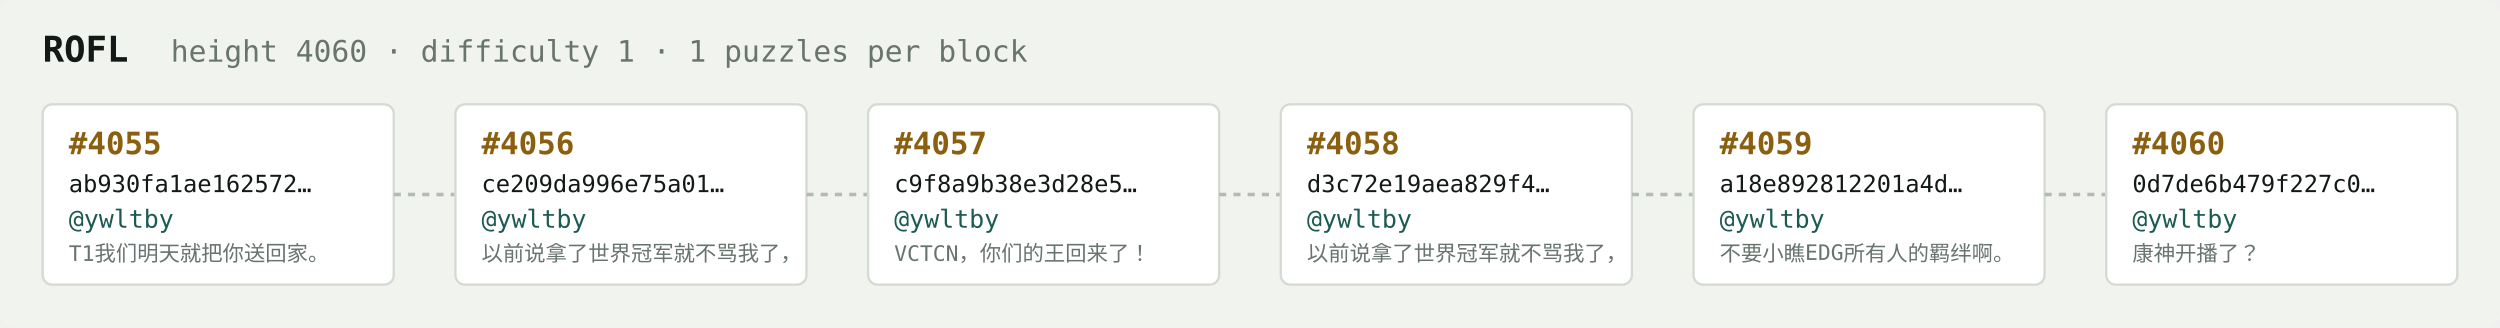
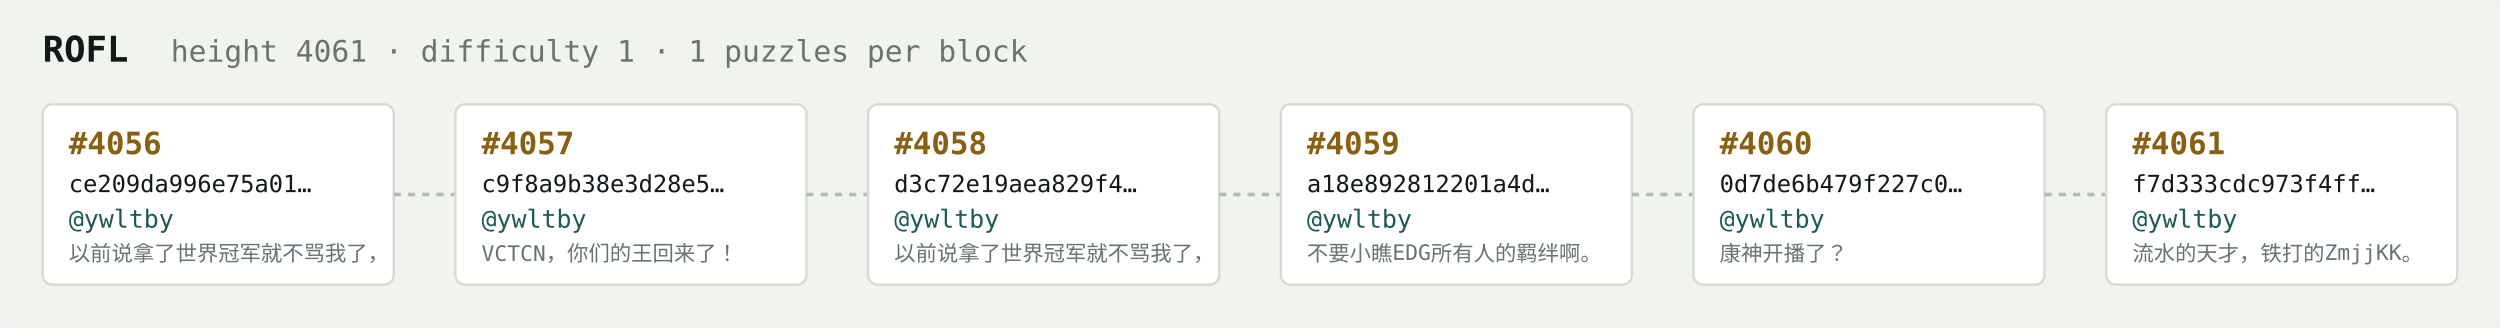
<svg xmlns="http://www.w3.org/2000/svg" width="1054" height="138" viewBox="0 0 1054 138" font-family="ui-monospace,SFMono-Regular,Menlo,monospace">
  <rect fill="#f1f3ef" width="1054" height="138" rx="6" />
  <text x="18" y="26" fill="#121916" font-size="15" font-weight="700">ROFL</text>
-   <text x="72" y="26" fill="#68746e" font-size="12.5">height 4060 · difficulty 1 · 1 puzzles per block</text>
+   <text x="72" y="26" fill="#68746e" font-size="12.5">height 4061 · difficulty 1 · 1 puzzles per block</text>
  <rect x="18" y="44" width="148" height="76" rx="4" fill="#ffffff" stroke="#d5dbd2" stroke-width="1" />
-   <text x="29" y="65" fill="#8a5f10" font-size="13" font-weight="700">#4055</text>
-   <text x="29" y="81" fill="#121916" font-size="10">ab930fa1ae162572…</text>
+   <text x="29" y="65" fill="#8a5f10" font-size="13" font-weight="700">#4056</text>
+   <text x="29" y="81" fill="#121916" font-size="10">ce209da996e75a01…</text>
  <text x="29" y="96" fill="#1c5b52" font-size="10.5">@ywltby</text>
-   <text x="29" y="110" fill="#68746e" font-size="9">T1我们明天就把你送回家。</text>
+   <text x="29" y="110" fill="#68746e" font-size="9">以前说拿了世界冠军就不骂我了，</text>
  <line x1="166" y1="82.0" x2="192" y2="82.0" stroke="#b3bcb4" stroke-width="1.5" stroke-dasharray="3 3" />
  <rect x="192" y="44" width="148" height="76" rx="4" fill="#ffffff" stroke="#d5dbd2" stroke-width="1" />
-   <text x="203" y="65" fill="#8a5f10" font-size="13" font-weight="700">#4056</text>
-   <text x="203" y="81" fill="#121916" font-size="10">ce209da996e75a01…</text>
+   <text x="203" y="65" fill="#8a5f10" font-size="13" font-weight="700">#4057</text>
+   <text x="203" y="81" fill="#121916" font-size="10">c9f8a9b38e3d28e5…</text>
  <text x="203" y="96" fill="#1c5b52" font-size="10.5">@ywltby</text>
-   <text x="203" y="110" fill="#68746e" font-size="9">以前说拿了世界冠军就不骂我了，</text>
+   <text x="203" y="110" fill="#68746e" font-size="9">VCTCN，你们的王回来了！</text>
  <line x1="340" y1="82.0" x2="366" y2="82.0" stroke="#b3bcb4" stroke-width="1.5" stroke-dasharray="3 3" />
  <rect x="366" y="44" width="148" height="76" rx="4" fill="#ffffff" stroke="#d5dbd2" stroke-width="1" />
-   <text x="377" y="65" fill="#8a5f10" font-size="13" font-weight="700">#4057</text>
-   <text x="377" y="81" fill="#121916" font-size="10">c9f8a9b38e3d28e5…</text>
+   <text x="377" y="65" fill="#8a5f10" font-size="13" font-weight="700">#4058</text>
+   <text x="377" y="81" fill="#121916" font-size="10">d3c72e19aea829f4…</text>
  <text x="377" y="96" fill="#1c5b52" font-size="10.5">@ywltby</text>
-   <text x="377" y="110" fill="#68746e" font-size="9">VCTCN，你们的王回来了！</text>
+   <text x="377" y="110" fill="#68746e" font-size="9">以前说拿了世界冠军就不骂我了，</text>
  <line x1="514" y1="82.0" x2="540" y2="82.0" stroke="#b3bcb4" stroke-width="1.5" stroke-dasharray="3 3" />
  <rect x="540" y="44" width="148" height="76" rx="4" fill="#ffffff" stroke="#d5dbd2" stroke-width="1" />
-   <text x="551" y="65" fill="#8a5f10" font-size="13" font-weight="700">#4058</text>
-   <text x="551" y="81" fill="#121916" font-size="10">d3c72e19aea829f4…</text>
+   <text x="551" y="65" fill="#8a5f10" font-size="13" font-weight="700">#4059</text>
+   <text x="551" y="81" fill="#121916" font-size="10">a18e892812201a4d…</text>
  <text x="551" y="96" fill="#1c5b52" font-size="10.5">@ywltby</text>
-   <text x="551" y="110" fill="#68746e" font-size="9">以前说拿了世界冠军就不骂我了，</text>
+   <text x="551" y="110" fill="#68746e" font-size="9">不要小瞧EDG所有人的羁绊啊。</text>
  <line x1="688" y1="82.0" x2="714" y2="82.0" stroke="#b3bcb4" stroke-width="1.5" stroke-dasharray="3 3" />
  <rect x="714" y="44" width="148" height="76" rx="4" fill="#ffffff" stroke="#d5dbd2" stroke-width="1" />
-   <text x="725" y="65" fill="#8a5f10" font-size="13" font-weight="700">#4059</text>
-   <text x="725" y="81" fill="#121916" font-size="10">a18e892812201a4d…</text>
+   <text x="725" y="65" fill="#8a5f10" font-size="13" font-weight="700">#4060</text>
+   <text x="725" y="81" fill="#121916" font-size="10">0d7de6b479f227c0…</text>
  <text x="725" y="96" fill="#1c5b52" font-size="10.5">@ywltby</text>
-   <text x="725" y="110" fill="#68746e" font-size="9">不要小瞧EDG所有人的羁绊啊。</text>
+   <text x="725" y="110" fill="#68746e" font-size="9">康神开播了？</text>
  <line x1="862" y1="82.0" x2="888" y2="82.0" stroke="#b3bcb4" stroke-width="1.5" stroke-dasharray="3 3" />
  <rect x="888" y="44" width="148" height="76" rx="4" fill="#ffffff" stroke="#d5dbd2" stroke-width="1" />
-   <text x="899" y="65" fill="#8a5f10" font-size="13" font-weight="700">#4060</text>
-   <text x="899" y="81" fill="#121916" font-size="10">0d7de6b479f227c0…</text>
+   <text x="899" y="65" fill="#8a5f10" font-size="13" font-weight="700">#4061</text>
+   <text x="899" y="81" fill="#121916" font-size="10">f7d333cdc973f4ff…</text>
  <text x="899" y="96" fill="#1c5b52" font-size="10.5">@ywltby</text>
-   <text x="899" y="110" fill="#68746e" font-size="9">康神开播了？</text>
+   <text x="899" y="110" fill="#68746e" font-size="9">流水的天才，铁打的ZmjjKK。</text>
</svg>
